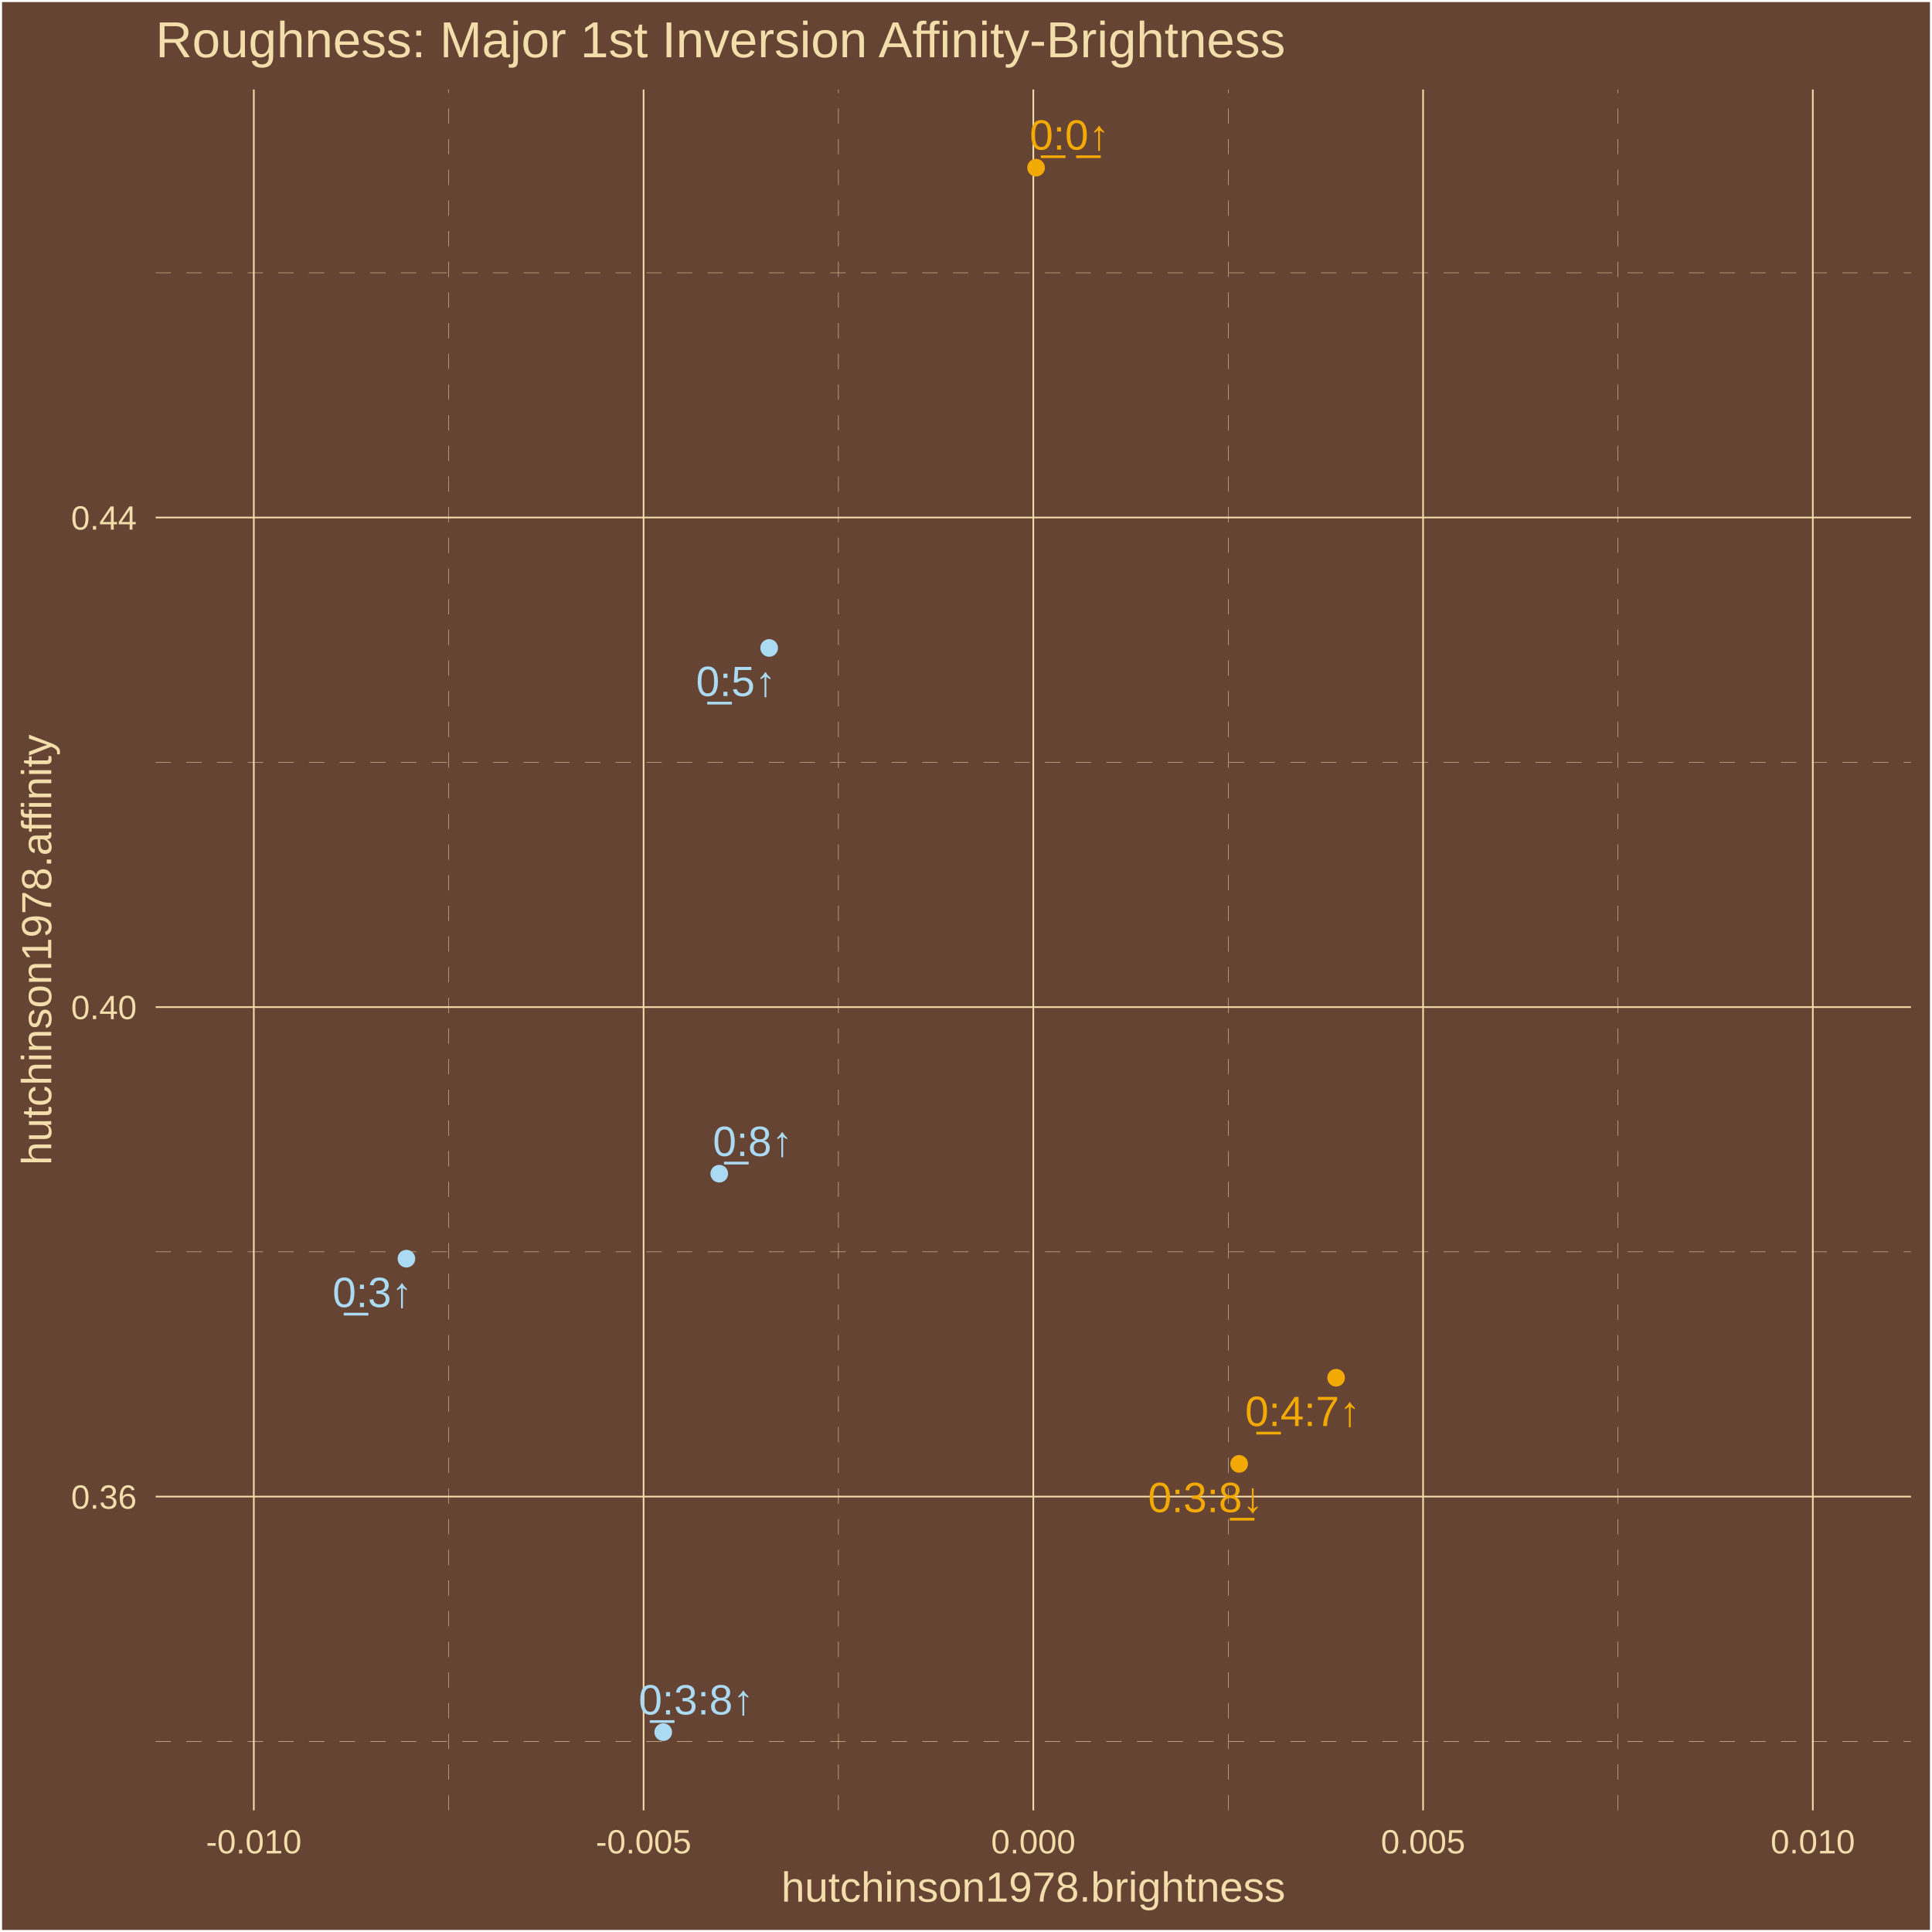
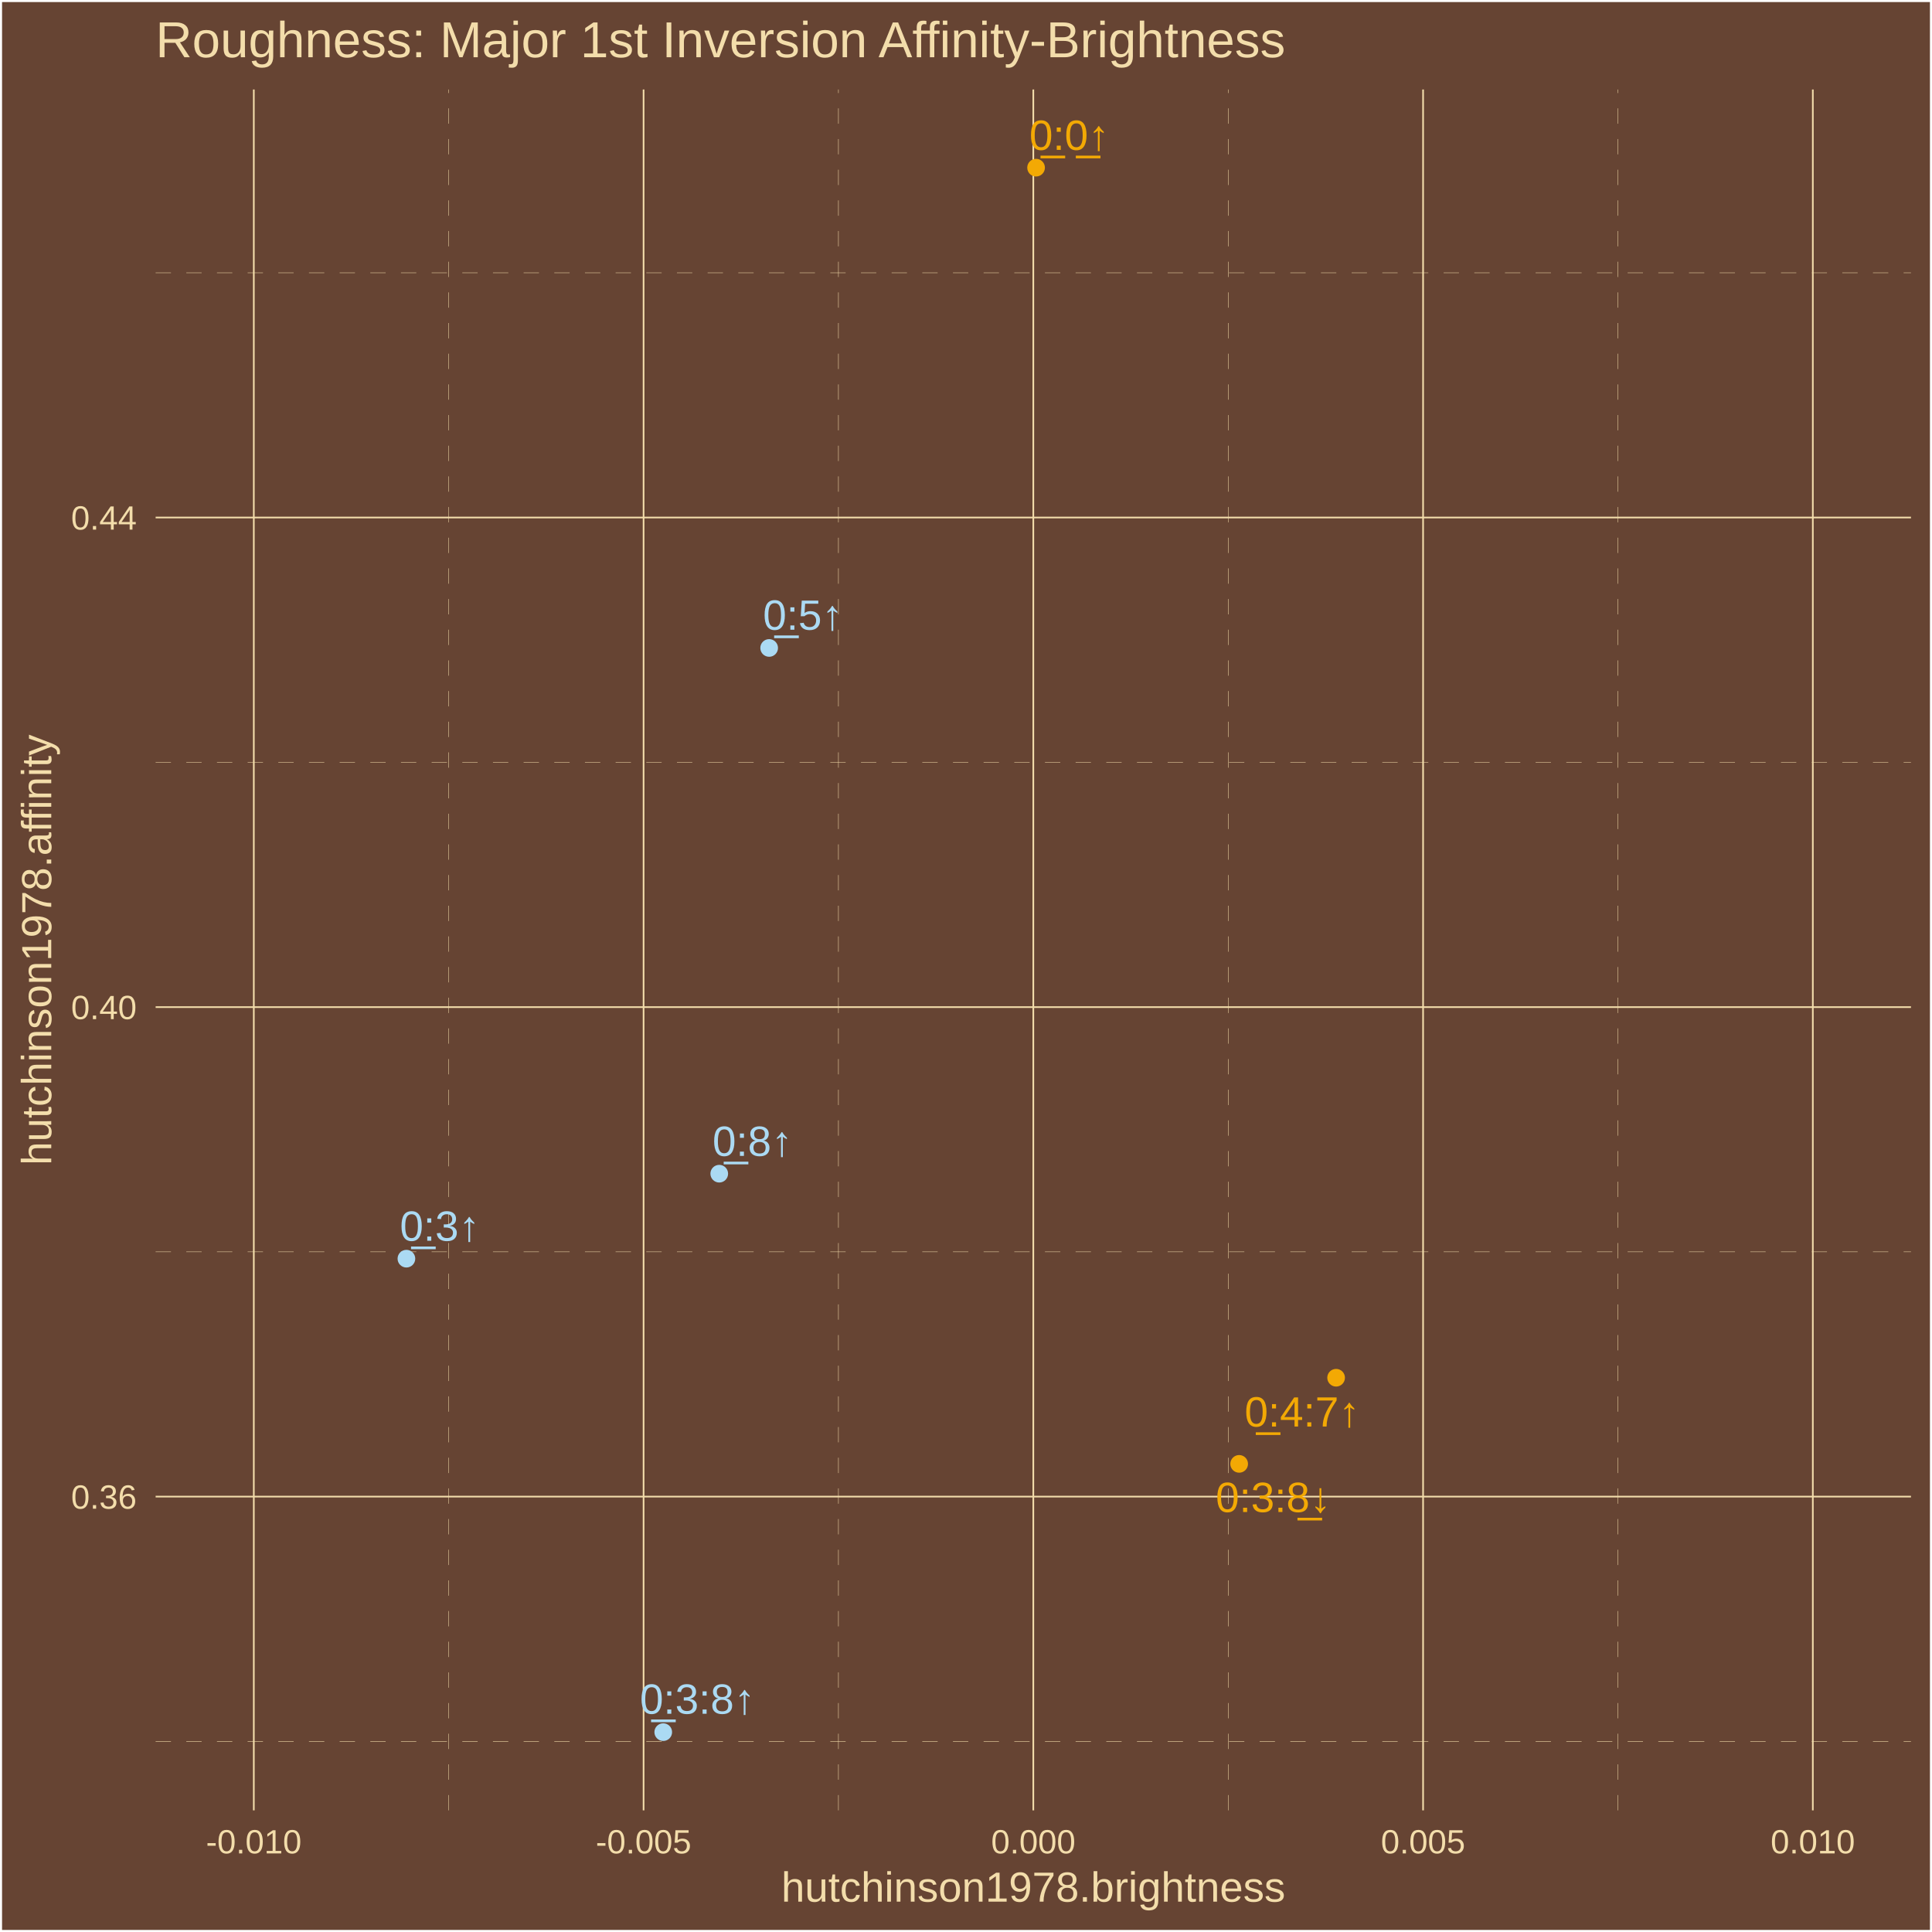
<svg xmlns="http://www.w3.org/2000/svg" class="svglite" width="504.00pt" height="504.00pt" viewBox="0 0 504.00 504.00">
  <defs>
    <style type="text/css">
    .svglite line, .svglite polyline, .svglite polygon, .svglite path, .svglite rect, .svglite circle {
      fill: none;
      stroke: #000000;
      stroke-linecap: round;
      stroke-linejoin: round;
      stroke-miterlimit: 10.00;
    }
    .svglite text {
      white-space: pre;
    }
  </style>
  </defs>
  <rect width="100%" height="100%" style="stroke: none; fill: #664433;" />
  <defs>
    <clipPath id="cpMC4wMHw1MDQuMDB8MC4wMHw1MDQuMDA=">
      <rect x="0.00" y="0.00" width="504.00" height="504.00" />
    </clipPath>
  </defs>
  <g clip-path="url(#cpMC4wMHw1MDQuMDB8MC4wMHw1MDQuMDA=)">
    <rect x="0.00" y="-0" width="504.00" height="504.00" style="stroke-width: 1.07; stroke: #FFFFFF; fill: #664433;" />
  </g>
  <defs>
    <clipPath id="cpNDAuNjB8NDk4LjUyfDIzLjM0fDQ3Mi4yNw==">
      <rect x="40.60" y="23.34" width="457.92" height="448.93" />
    </clipPath>
  </defs>
  <g clip-path="url(#cpNDAuNjB8NDk4LjUyfDIzLjM0fDQ3Mi4yNw==)">
    <rect x="40.60" y="23.34" width="457.92" height="448.93" style="stroke-width: 1.07; stroke: none; fill: #664433;" />
    <polyline points="40.60,454.28 498.52,454.28 " style="stroke-width: 0.11; stroke: #F3DDAB; stroke-dasharray: 4.00,4.00; stroke-linecap: butt;" />
    <polyline points="40.60,326.57 498.52,326.57 " style="stroke-width: 0.11; stroke: #F3DDAB; stroke-dasharray: 4.00,4.00; stroke-linecap: butt;" />
    <polyline points="40.60,198.86 498.52,198.86 " style="stroke-width: 0.11; stroke: #F3DDAB; stroke-dasharray: 4.00,4.00; stroke-linecap: butt;" />
    <polyline points="40.60,71.16 498.52,71.16 " style="stroke-width: 0.11; stroke: #F3DDAB; stroke-dasharray: 4.00,4.00; stroke-linecap: butt;" />
    <polyline points="117.05,472.27 117.05,23.34 " style="stroke-width: 0.11; stroke: #F3DDAB; stroke-dasharray: 4.00,4.00; stroke-linecap: butt;" />
    <polyline points="218.72,472.27 218.72,23.34 " style="stroke-width: 0.11; stroke: #F3DDAB; stroke-dasharray: 4.00,4.00; stroke-linecap: butt;" />
    <polyline points="320.40,472.27 320.40,23.34 " style="stroke-width: 0.11; stroke: #F3DDAB; stroke-dasharray: 4.00,4.00; stroke-linecap: butt;" />
    <polyline points="422.08,472.27 422.08,23.34 " style="stroke-width: 0.11; stroke: #F3DDAB; stroke-dasharray: 4.00,4.00; stroke-linecap: butt;" />
    <polyline points="40.60,390.42 498.52,390.42 " style="stroke-width: 0.43; stroke: #F3DDAB; stroke-linecap: butt;" />
    <polyline points="40.60,262.72 498.52,262.72 " style="stroke-width: 0.43; stroke: #F3DDAB; stroke-linecap: butt;" />
    <polyline points="40.60,135.01 498.52,135.01 " style="stroke-width: 0.43; stroke: #F3DDAB; stroke-linecap: butt;" />
    <polyline points="66.21,472.27 66.21,23.34 " style="stroke-width: 0.43; stroke: #F3DDAB; stroke-linecap: butt;" />
    <polyline points="167.89,472.27 167.89,23.34 " style="stroke-width: 0.43; stroke: #F3DDAB; stroke-linecap: butt;" />
    <polyline points="269.56,472.27 269.56,23.34 " style="stroke-width: 0.43; stroke: #F3DDAB; stroke-linecap: butt;" />
    <polyline points="371.24,472.27 371.24,23.34 " style="stroke-width: 0.43; stroke: #F3DDAB; stroke-linecap: butt;" />
    <polyline points="472.91,472.27 472.91,23.34 " style="stroke-width: 0.43; stroke: #F3DDAB; stroke-linecap: butt;" />
    <circle cx="348.55" cy="359.41" r="1.95" style="stroke-width: 0.71; stroke: #F3A904; fill: #F3A904;" />
    <circle cx="323.26" cy="381.88" r="1.95" style="stroke-width: 0.71; stroke: #F3A904; fill: #F3A904;" />
    <circle cx="173.02" cy="451.86" r="1.95" style="stroke-width: 0.71; stroke: #ABDAF3; fill: #ABDAF3;" />
    <circle cx="270.28" cy="43.74" r="1.95" style="stroke-width: 0.71; stroke: #F3A904; fill: #F3A904;" />
    <circle cx="106.02" cy="328.35" r="1.95" style="stroke-width: 0.71; stroke: #ABDAF3; fill: #ABDAF3;" />
    <circle cx="187.63" cy="306.18" r="1.95" style="stroke-width: 0.71; stroke: #ABDAF3; fill: #ABDAF3;" />
    <circle cx="200.65" cy="169.03" r="1.95" style="stroke-width: 0.71; stroke: #ABDAF3; fill: #ABDAF3;" />
-     <text x="339.84" y="372.00" text-anchor="middle" style="font-size: 11.04px;fill: #F3A904; font-family: &quot;Arial&quot;;" textLength="31.53px" lengthAdjust="spacingAndGlyphs">0̲:4:7↑</text>
-     <text x="314.52" y="394.46" text-anchor="middle" style="font-size: 11.04px;fill: #F3A904; font-family: &quot;Arial&quot;;" textLength="31.53px" lengthAdjust="spacingAndGlyphs">0:3:8̲↓</text>
-     <text x="181.63" y="447.25" text-anchor="middle" style="font-size: 11.04px;fill: #ABDAF3; font-family: &quot;Arial&quot;;" textLength="31.53px" lengthAdjust="spacingAndGlyphs">0̲:3:8↑</text>
-     <text x="279.03" y="39.03" text-anchor="middle" style="font-size: 11.04px;fill: #F3A904; font-family: &quot;Arial&quot;;" textLength="22.33px" lengthAdjust="spacingAndGlyphs">0̲:0̲↑</text>
-     <text x="97.18" y="340.97" text-anchor="middle" style="font-size: 11.04px;fill: #ABDAF3; font-family: &quot;Arial&quot;;" textLength="22.33px" lengthAdjust="spacingAndGlyphs">0̲:3↑</text>
-     <text x="196.38" y="301.56" text-anchor="middle" style="font-size: 11.04px;fill: #ABDAF3; font-family: &quot;Arial&quot;;" textLength="22.33px" lengthAdjust="spacingAndGlyphs">0̲:8↑</text>
-     <text x="192.00" y="181.57" text-anchor="middle" style="font-size: 11.04px;fill: #ABDAF3; font-family: &quot;Arial&quot;;" textLength="22.33px" lengthAdjust="spacingAndGlyphs">0̲:5↑</text>
+     <text x="339.71" y="372.14" text-anchor="middle" style="font-size: 11.04px;fill: #F3A904; font-family: &quot;Arial&quot;;" textLength="31.53px" lengthAdjust="spacingAndGlyphs">0̲:4:7↑</text>
+     <text x="332.17" y="394.44" text-anchor="middle" style="font-size: 11.04px;fill: #F3A904; font-family: &quot;Arial&quot;;" textLength="31.53px" lengthAdjust="spacingAndGlyphs">0:3:8̲↓</text>
+     <text x="181.96" y="447.06" text-anchor="middle" style="font-size: 11.04px;fill: #ABDAF3; font-family: &quot;Arial&quot;;" textLength="31.53px" lengthAdjust="spacingAndGlyphs">0̲:3:8↑</text>
+     <text x="278.95" y="39.10" text-anchor="middle" style="font-size: 11.04px;fill: #F3A904; font-family: &quot;Arial&quot;;" textLength="22.33px" lengthAdjust="spacingAndGlyphs">0̲:0̲↑</text>
+     <text x="114.74" y="323.68" text-anchor="middle" style="font-size: 11.04px;fill: #ABDAF3; font-family: &quot;Arial&quot;;" textLength="22.33px" lengthAdjust="spacingAndGlyphs">0̲:3↑</text>
+     <text x="196.30" y="301.54" text-anchor="middle" style="font-size: 11.04px;fill: #ABDAF3; font-family: &quot;Arial&quot;;" textLength="22.33px" lengthAdjust="spacingAndGlyphs">0̲:8↑</text>
+     <text x="209.46" y="164.27" text-anchor="middle" style="font-size: 11.04px;fill: #ABDAF3; font-family: &quot;Arial&quot;;" textLength="22.33px" lengthAdjust="spacingAndGlyphs">0̲:5↑</text>
  </g>
  <g clip-path="url(#cpMC4wMHw1MDQuMDB8MC4wMHw1MDQuMDA=)">
    <text x="35.67" y="393.58" text-anchor="end" style="font-size: 8.80px;fill: #F3DDAB; font-family: &quot;Arial&quot;;" textLength="17.13px" lengthAdjust="spacingAndGlyphs">0.36</text>
    <text x="35.67" y="265.87" text-anchor="end" style="font-size: 8.80px;fill: #F3DDAB; font-family: &quot;Arial&quot;;" textLength="17.13px" lengthAdjust="spacingAndGlyphs">0.40</text>
    <text x="35.67" y="138.16" text-anchor="end" style="font-size: 8.80px;fill: #F3DDAB; font-family: &quot;Arial&quot;;" textLength="17.13px" lengthAdjust="spacingAndGlyphs">0.44</text>
    <text x="66.21" y="483.50" text-anchor="middle" style="font-size: 8.80px;fill: #F3DDAB; font-family: &quot;Arial&quot;;" textLength="24.96px" lengthAdjust="spacingAndGlyphs">-0.010</text>
    <text x="167.89" y="483.50" text-anchor="middle" style="font-size: 8.80px;fill: #F3DDAB; font-family: &quot;Arial&quot;;" textLength="24.96px" lengthAdjust="spacingAndGlyphs">-0.005</text>
    <text x="269.56" y="483.50" text-anchor="middle" style="font-size: 8.80px;fill: #F3DDAB; font-family: &quot;Arial&quot;;" textLength="22.02px" lengthAdjust="spacingAndGlyphs">0.000</text>
    <text x="371.24" y="483.50" text-anchor="middle" style="font-size: 8.80px;fill: #F3DDAB; font-family: &quot;Arial&quot;;" textLength="22.02px" lengthAdjust="spacingAndGlyphs">0.005</text>
    <text x="472.91" y="483.50" text-anchor="middle" style="font-size: 8.80px;fill: #F3DDAB; font-family: &quot;Arial&quot;;" textLength="22.02px" lengthAdjust="spacingAndGlyphs">0.010</text>
    <text x="269.56" y="496.09" text-anchor="middle" style="font-size: 11.00px;fill: #F3DDAB; font-family: &quot;Arial&quot;;" textLength="131.51px" lengthAdjust="spacingAndGlyphs">hutchinson1978.brightness</text>
    <text transform="translate(13.37,247.80) rotate(-90)" text-anchor="middle" style="font-size: 11.00px;fill: #F3DDAB; font-family: &quot;Arial&quot;;" textLength="112.53px" lengthAdjust="spacingAndGlyphs">hutchinson1978.affinity</text>
    <text x="40.60" y="14.94" style="font-size: 13.20px;fill: #F3DDAB; font-family: &quot;Arial&quot;;" textLength="295.47px" lengthAdjust="spacingAndGlyphs">Roughness: Major 1st Inversion Affinity-Brightness</text>
  </g>
</svg>
